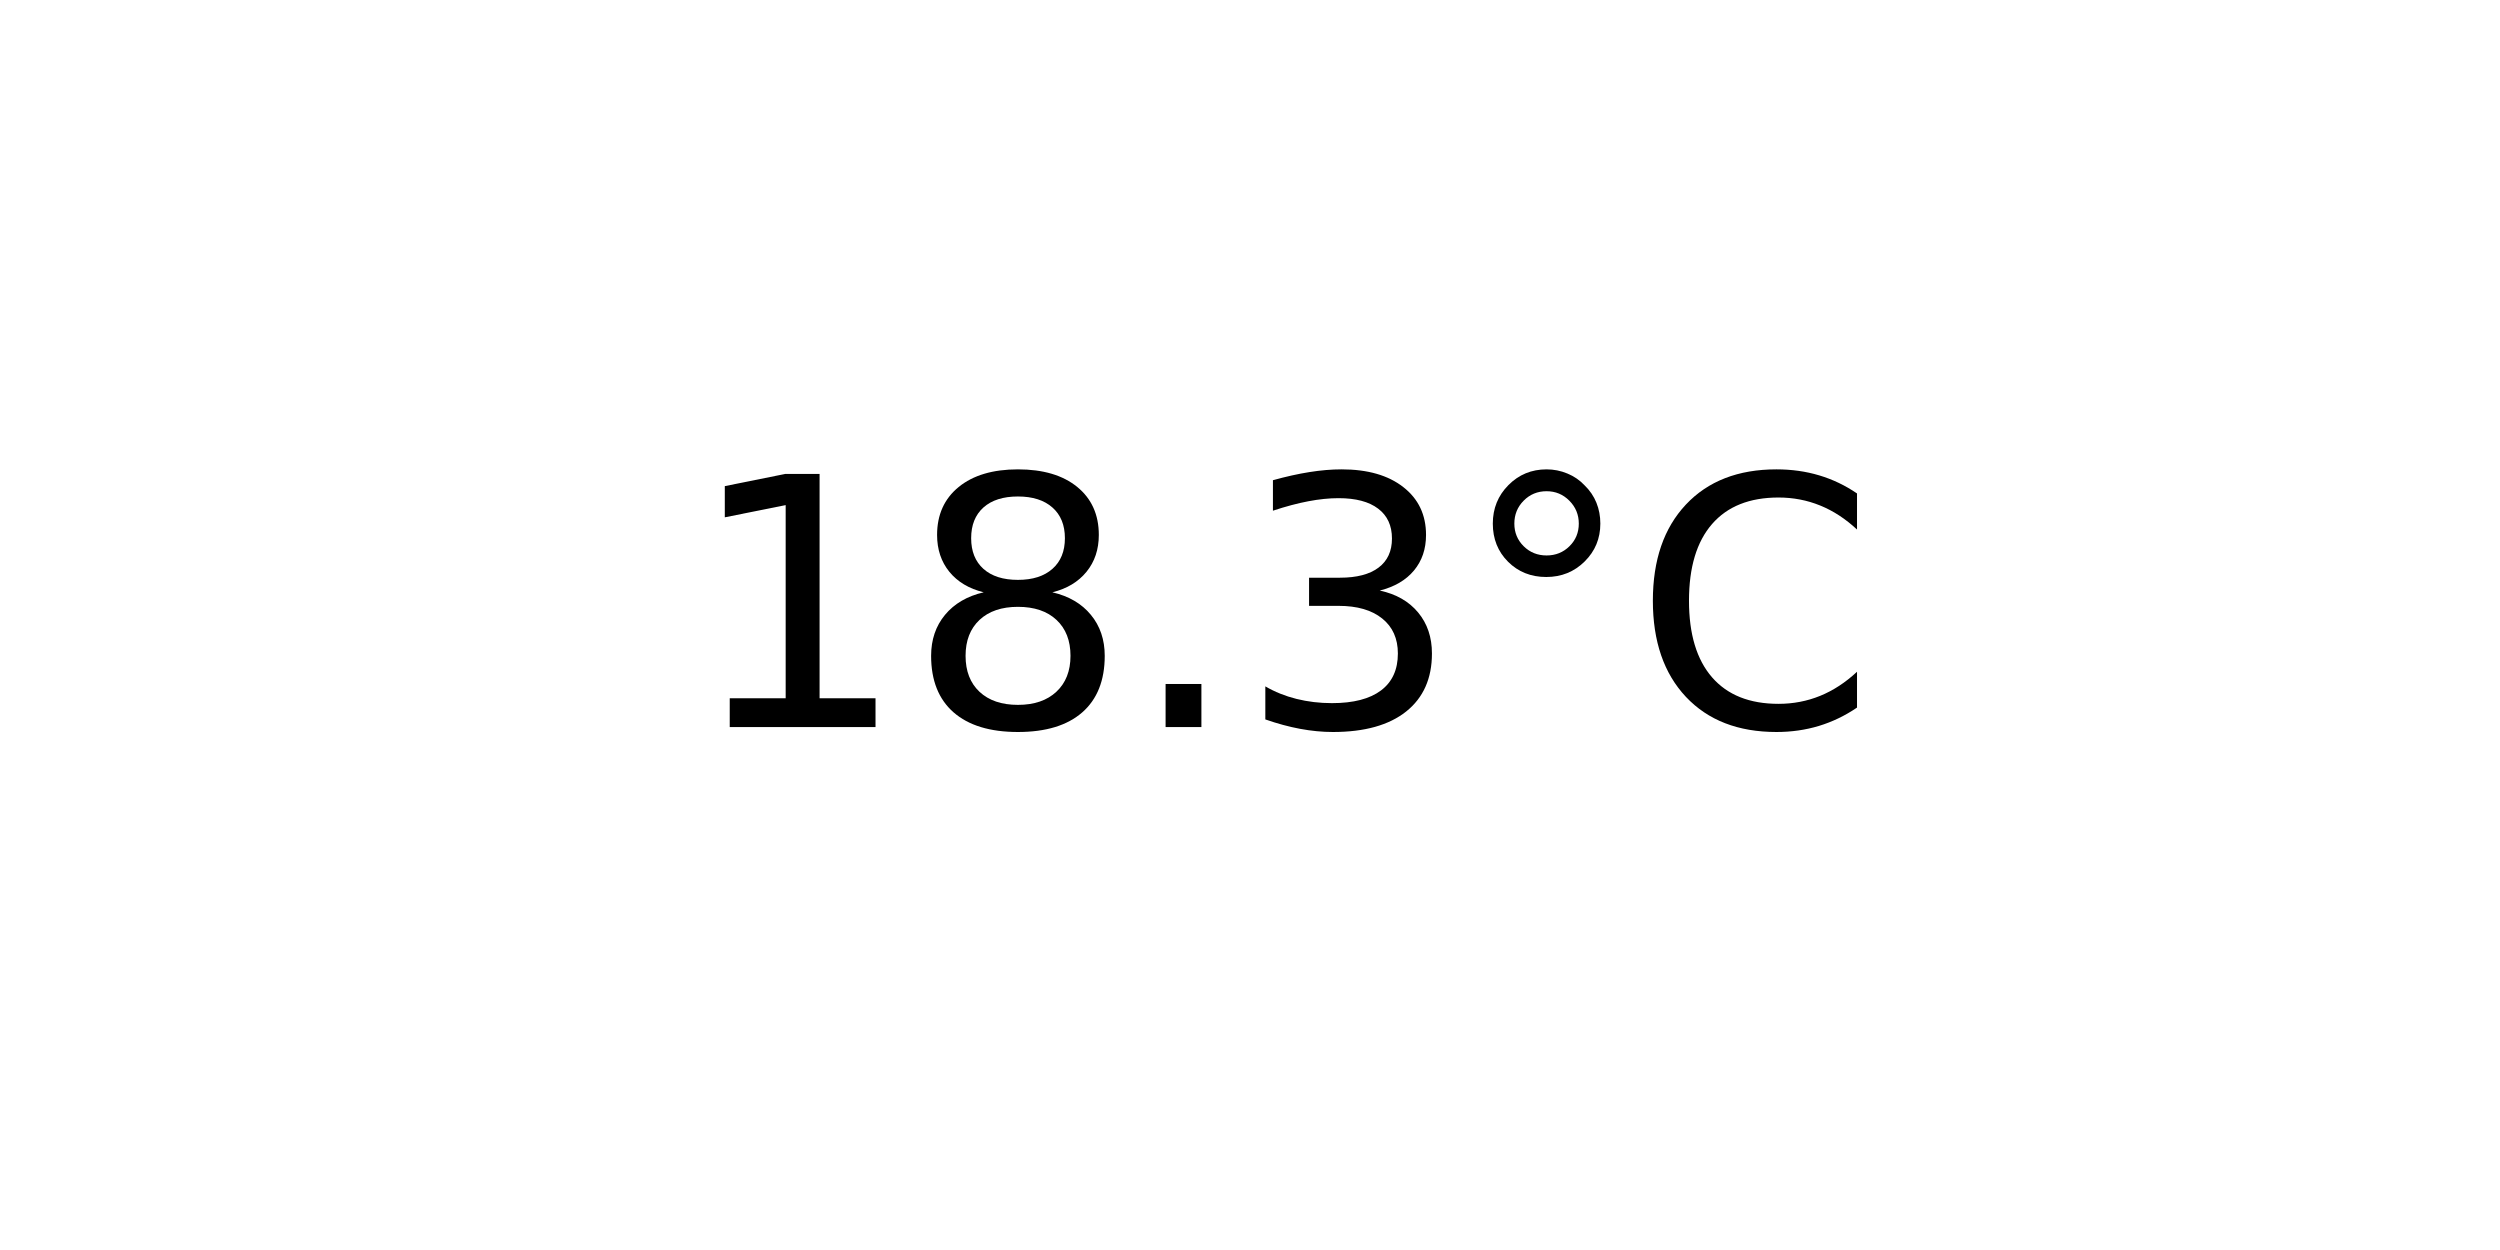
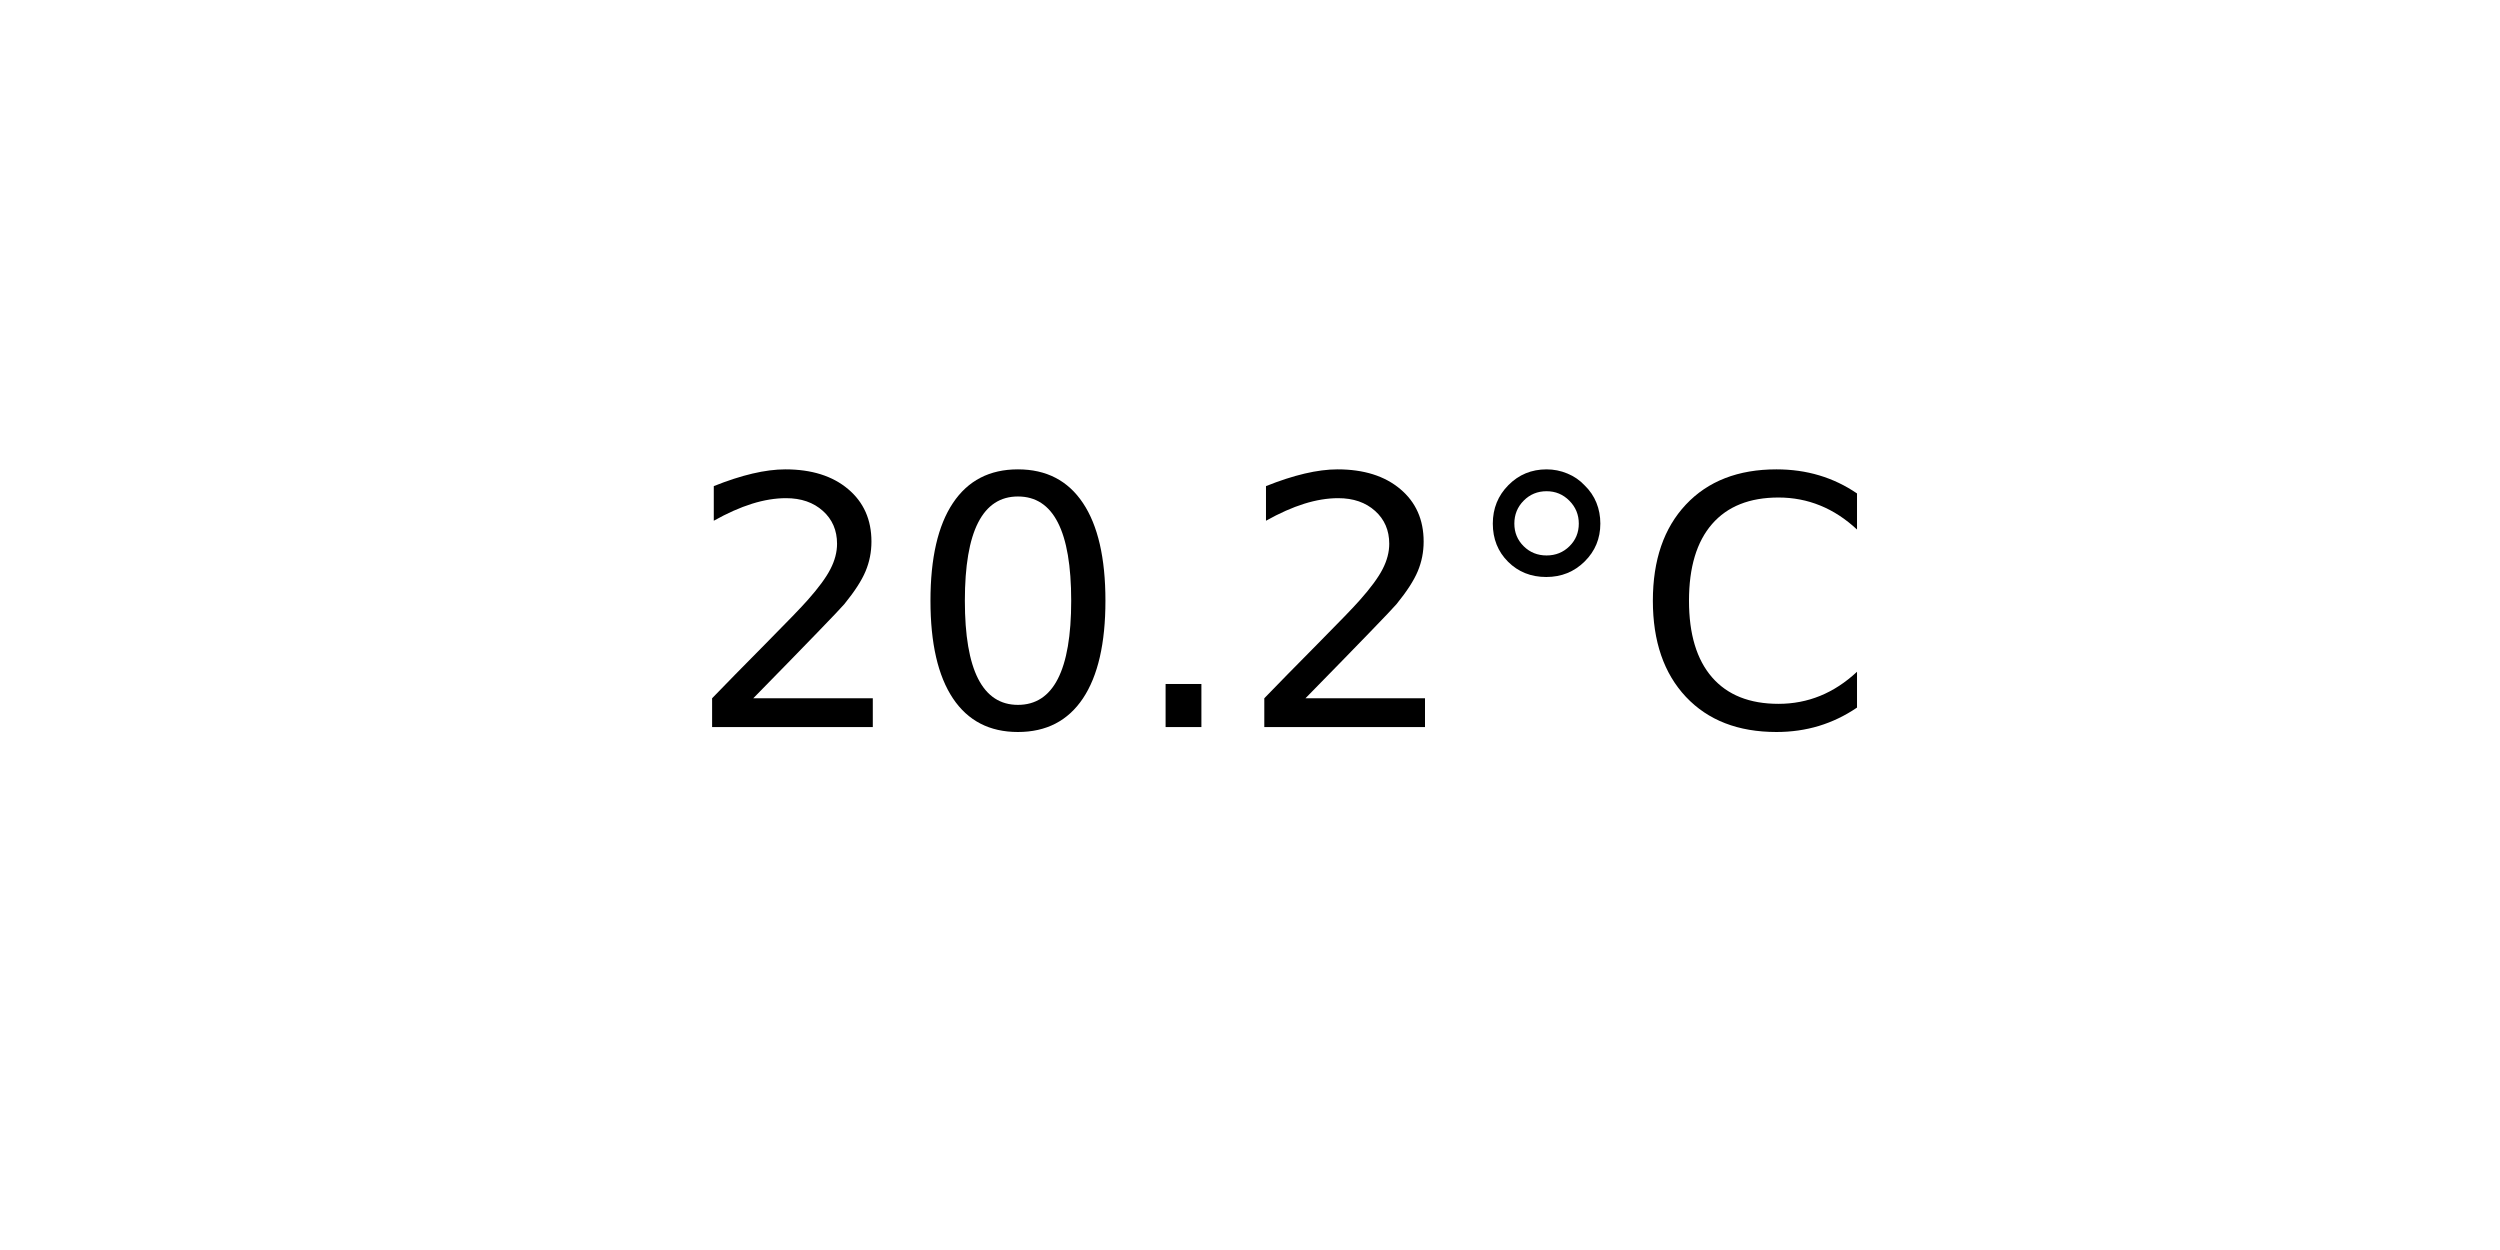
<svg xmlns="http://www.w3.org/2000/svg" xmlns:xlink="http://www.w3.org/1999/xlink" width="72pt" height="36pt" viewBox="0 0 72 36" version="1.1">
  <defs>
    <style type="text/css">*{stroke-linejoin: round; stroke-linecap: butt}</style>
  </defs>
  <g id="figure_1">
    <g id="axes_1">
      <g id="text_1">
        <g transform="translate(19.77578 20.93937) scale(0.1 -0.1)">
          <defs>
-             <path id="DejaVuSans-31" d="M 794 531  L 1825 531  L 1825 4091  L 703 3866  L 703 4441  L 1819 4666  L 2450 4666  L 2450 531  L 3481 531  L 3481 0  L 794 0  L 794 531  z " transform="scale(0.015625)" />
-             <path id="DejaVuSans-38" d="M 2034 2216  Q 1584 2216 1326 1975  Q 1069 1734 1069 1313  Q 1069 891 1326 650  Q 1584 409 2034 409  Q 2484 409 2743 651  Q 3003 894 3003 1313  Q 3003 1734 2745 1975  Q 2488 2216 2034 2216  z M 1403 2484  Q 997 2584 770 2862  Q 544 3141 544 3541  Q 544 4100 942 4425  Q 1341 4750 2034 4750  Q 2731 4750 3128 4425  Q 3525 4100 3525 3541  Q 3525 3141 3298 2862  Q 3072 2584 2669 2484  Q 3125 2378 3379 2068  Q 3634 1759 3634 1313  Q 3634 634 3220 271  Q 2806 -91 2034 -91  Q 1263 -91 848 271  Q 434 634 434 1313  Q 434 1759 690 2068  Q 947 2378 1403 2484  z M 1172 3481  Q 1172 3119 1398 2916  Q 1625 2713 2034 2713  Q 2441 2713 2670 2916  Q 2900 3119 2900 3481  Q 2900 3844 2670 4047  Q 2441 4250 2034 4250  Q 1625 4250 1398 4047  Q 1172 3844 1172 3481  z " transform="scale(0.015625)" />
+             <path id="DejaVuSans-32" d="M 1228 531  L 3431 531  L 3431 0  L 469 0  L 469 531  Q 828 903 1448 1529  Q 2069 2156 2228 2338  Q 2531 2678 2651 2914  Q 2772 3150 2772 3378  Q 2772 3750 2511 3984  Q 2250 4219 1831 4219  Q 1534 4219 1204 4116  Q 875 4013 500 3803  L 500 4441  Q 881 4594 1212 4672  Q 1544 4750 1819 4750  Q 2544 4750 2975 4387  Q 3406 4025 3406 3419  Q 3406 3131 3298 2873  Q 3191 2616 2906 2266  Q 2828 2175 2409 1742  Q 1991 1309 1228 531  z " transform="scale(0.015625)" />
+             <path id="DejaVuSans-30" d="M 2034 4250  Q 1547 4250 1301 3770  Q 1056 3291 1056 2328  Q 1056 1369 1301 889  Q 1547 409 2034 409  Q 2525 409 2770 889  Q 3016 1369 3016 2328  Q 3016 3291 2770 3770  Q 2525 4250 2034 4250  z M 2034 4750  Q 2819 4750 3233 4129  Q 3647 3509 3647 2328  Q 3647 1150 3233 529  Q 2819 -91 2034 -91  Q 1250 -91 836 529  Q 422 1150 422 2328  Q 422 3509 836 4129  Q 1250 4750 2034 4750  z " transform="scale(0.015625)" />
            <path id="DejaVuSans-2e" d="M 684 794  L 1344 794  L 1344 0  L 684 0  L 684 794  z " transform="scale(0.015625)" />
-             <path id="DejaVuSans-33" d="M 2597 2516  Q 3050 2419 3304 2112  Q 3559 1806 3559 1356  Q 3559 666 3084 287  Q 2609 -91 1734 -91  Q 1441 -91 1130 -33  Q 819 25 488 141  L 488 750  Q 750 597 1062 519  Q 1375 441 1716 441  Q 2309 441 2620 675  Q 2931 909 2931 1356  Q 2931 1769 2642 2001  Q 2353 2234 1838 2234  L 1294 2234  L 1294 2753  L 1863 2753  Q 2328 2753 2575 2939  Q 2822 3125 2822 3475  Q 2822 3834 2567 4026  Q 2313 4219 1838 4219  Q 1578 4219 1281 4162  Q 984 4106 628 3988  L 628 4550  Q 988 4650 1302 4700  Q 1616 4750 1894 4750  Q 2613 4750 3031 4423  Q 3450 4097 3450 3541  Q 3450 3153 3228 2886  Q 3006 2619 2597 2516  z " transform="scale(0.015625)" />
            <path id="DejaVuSans-b0" d="M 1600 4347  Q 1350 4347 1178 4173  Q 1006 4000 1006 3750  Q 1006 3503 1178 3333  Q 1350 3163 1600 3163  Q 1850 3163 2022 3333  Q 2194 3503 2194 3750  Q 2194 3997 2020 4172  Q 1847 4347 1600 4347  z M 1600 4750  Q 1800 4750 1984 4673  Q 2169 4597 2303 4453  Q 2447 4313 2519 4134  Q 2591 3956 2591 3750  Q 2591 3338 2302 3052  Q 2013 2766 1594 2766  Q 1172 2766 890 3047  Q 609 3328 609 3750  Q 609 4169 896 4459  Q 1184 4750 1600 4750  z " transform="scale(0.015625)" />
            <path id="DejaVuSans-43" d="M 4122 4306  L 4122 3641  Q 3803 3938 3442 4084  Q 3081 4231 2675 4231  Q 1875 4231 1450 3742  Q 1025 3253 1025 2328  Q 1025 1406 1450 917  Q 1875 428 2675 428  Q 3081 428 3442 575  Q 3803 722 4122 1019  L 4122 359  Q 3791 134 3420 21  Q 3050 -91 2638 -91  Q 1578 -91 968 557  Q 359 1206 359 2328  Q 359 3453 968 4101  Q 1578 4750 2638 4750  Q 3056 4750 3426 4639  Q 3797 4528 4122 4306  z " transform="scale(0.015625)" />
          </defs>
-           <use xlink:href="#DejaVuSans-31" />
-           <use xlink:href="#DejaVuSans-38" x="63.623" />
+           <use xlink:href="#DejaVuSans-32" />
+           <use xlink:href="#DejaVuSans-30" x="63.623" />
          <use xlink:href="#DejaVuSans-2e" x="127.246" />
-           <use xlink:href="#DejaVuSans-33" x="159.033" />
+           <use xlink:href="#DejaVuSans-32" x="159.033" />
          <use xlink:href="#DejaVuSans-b0" x="222.656" />
          <use xlink:href="#DejaVuSans-43" x="272.656" />
        </g>
      </g>
    </g>
  </g>
</svg>
